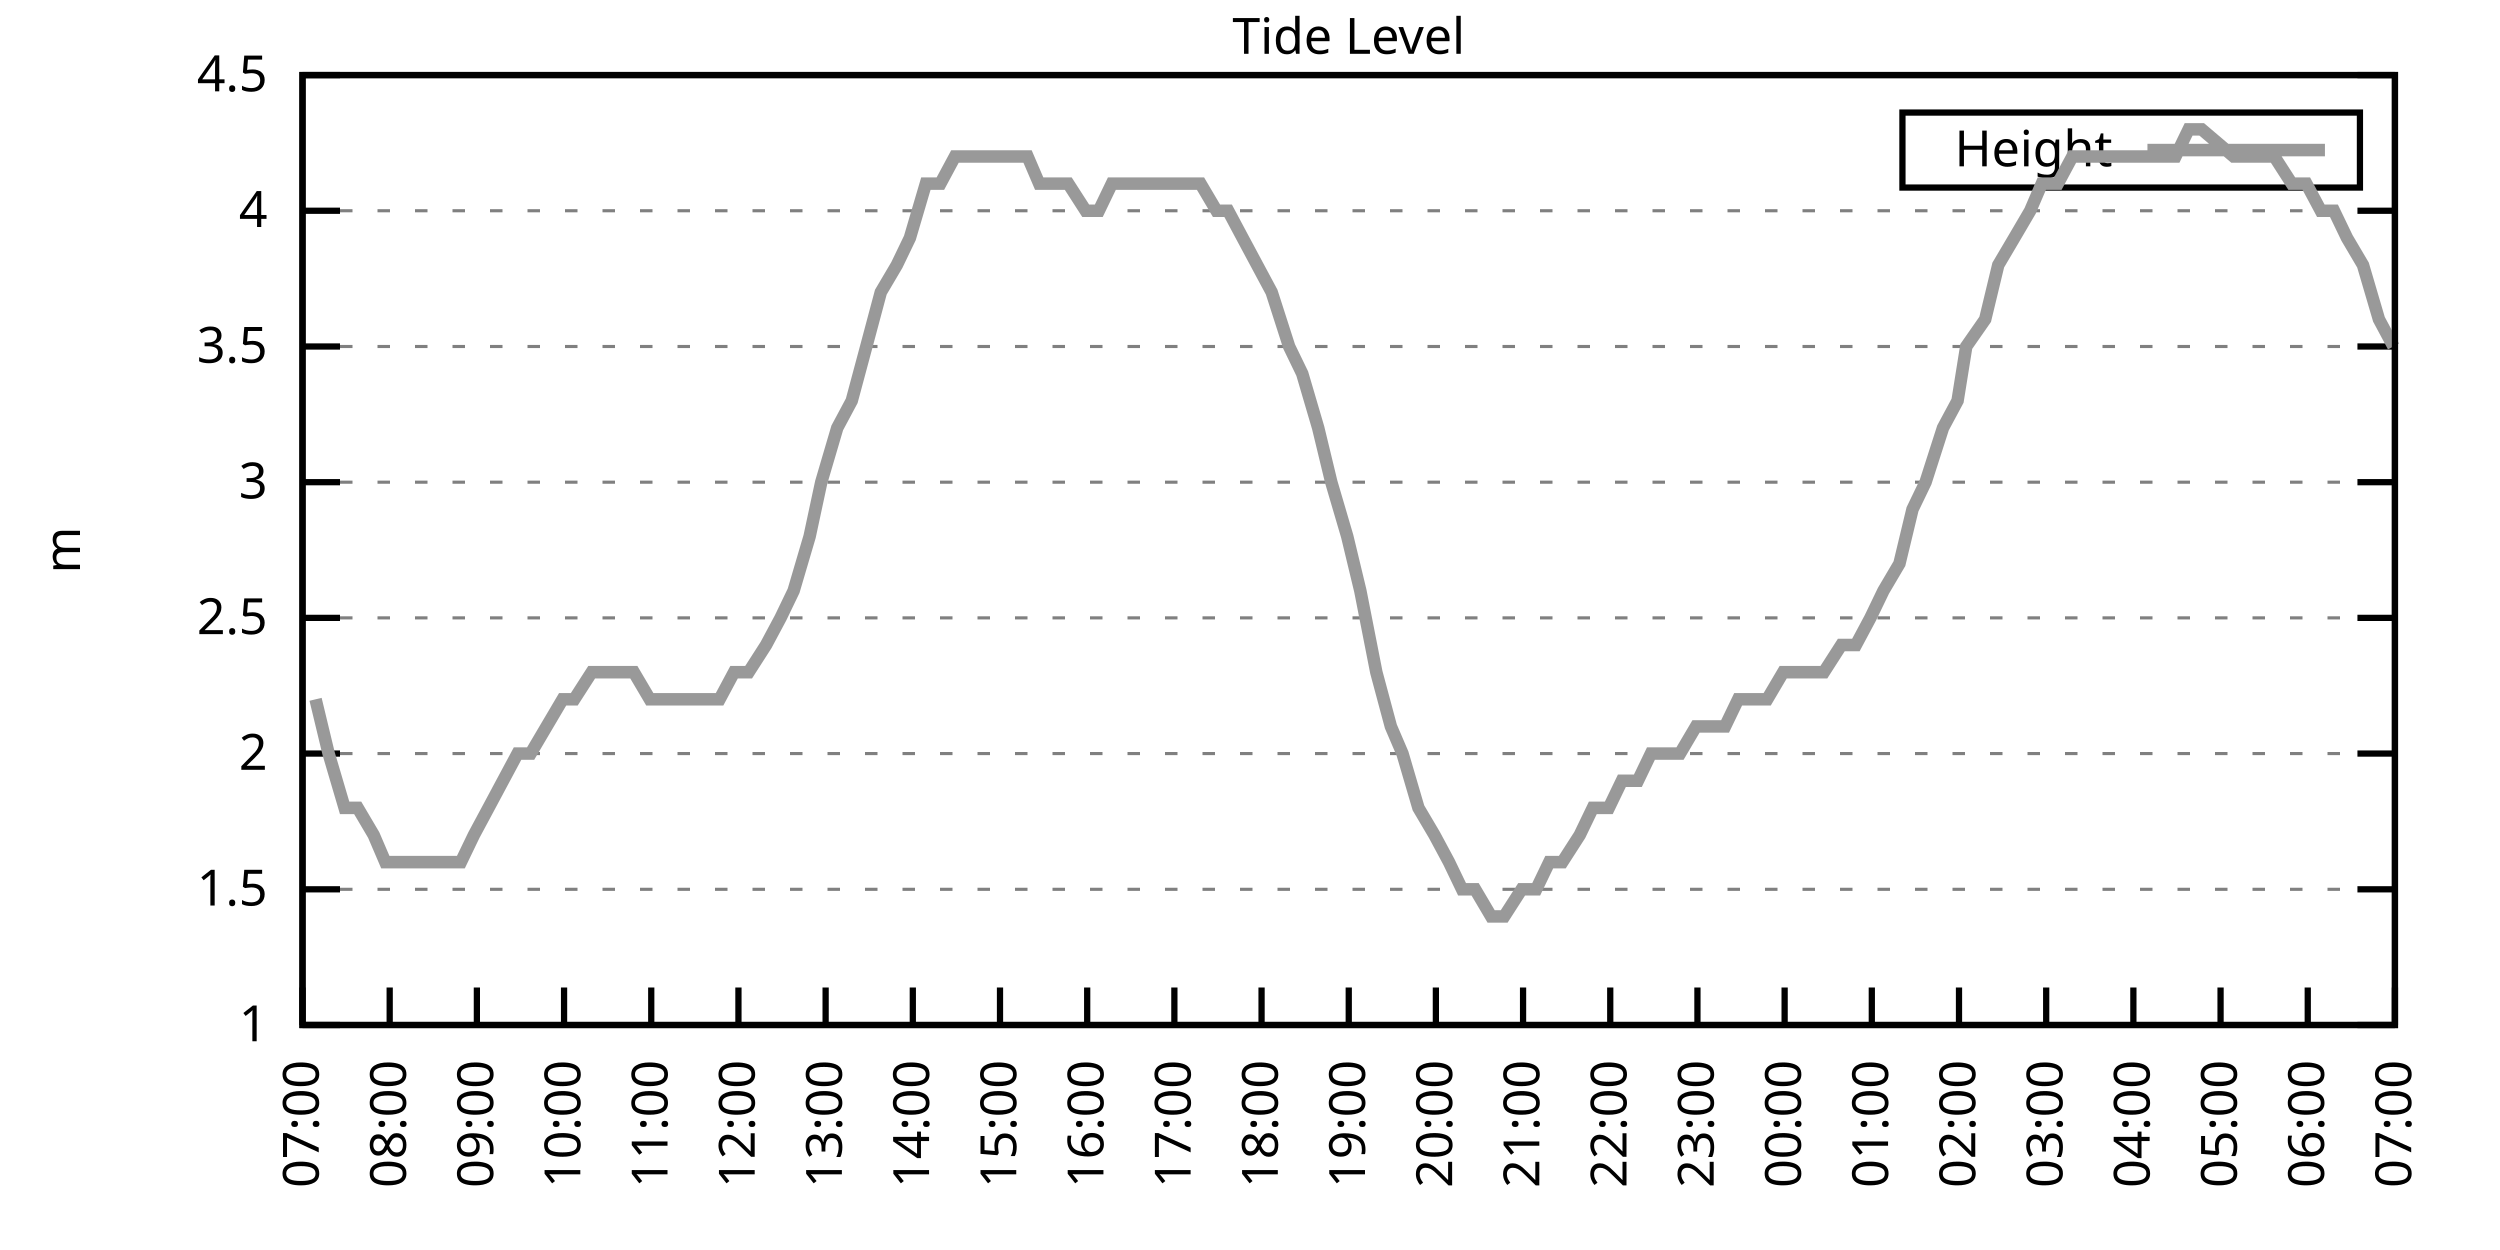
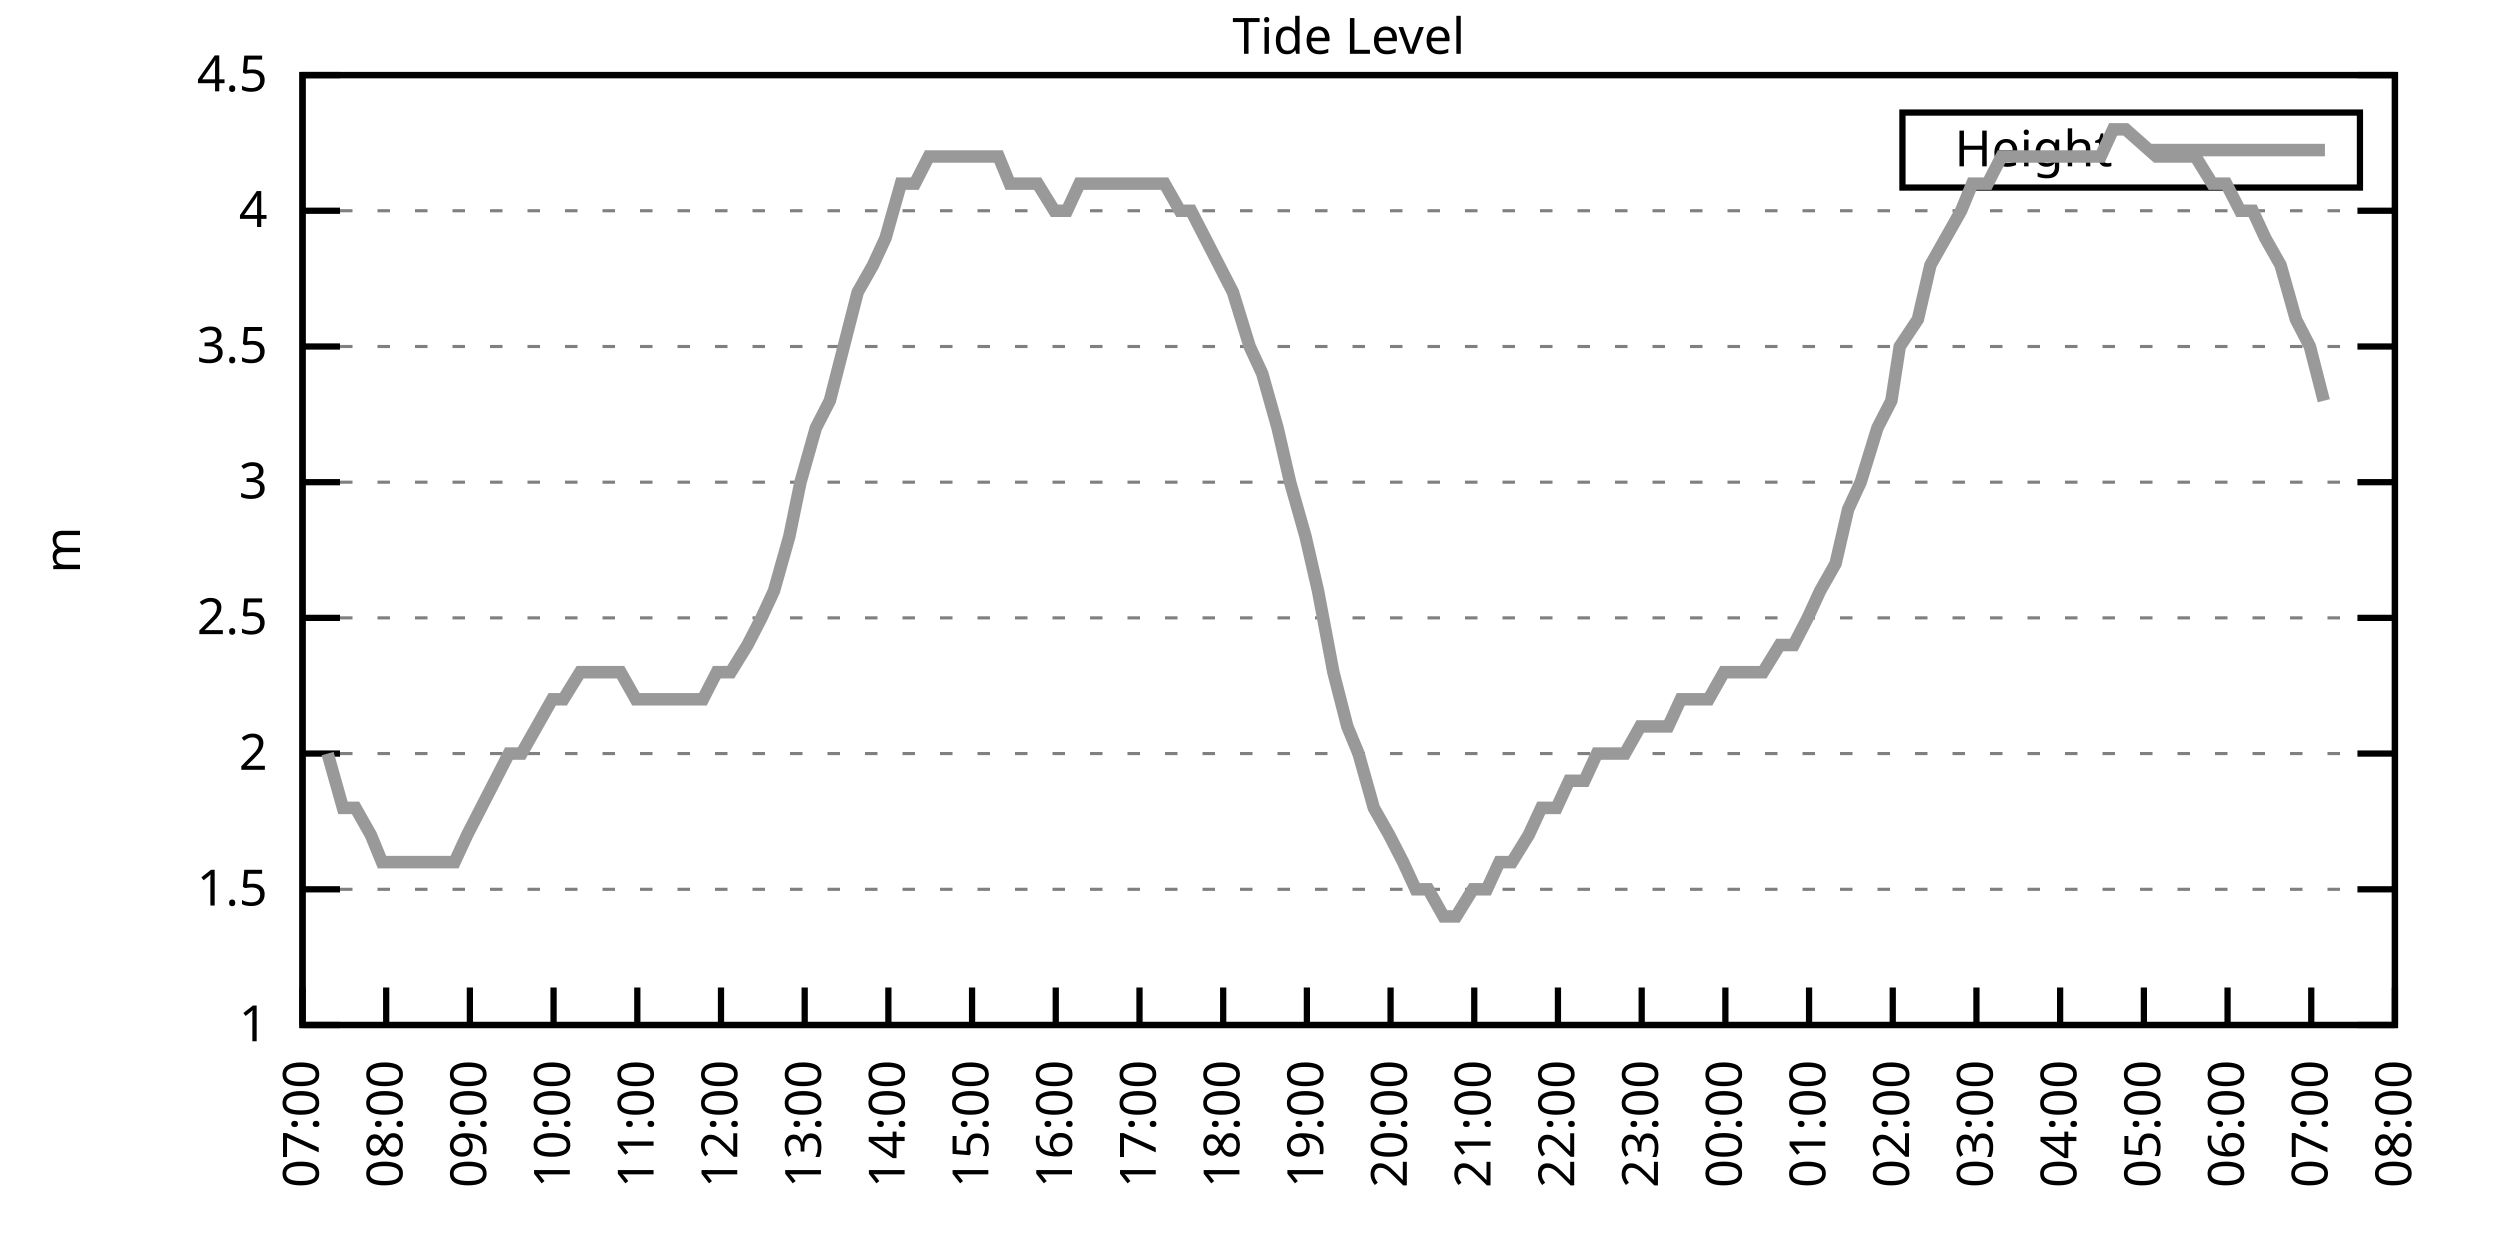
<svg xmlns="http://www.w3.org/2000/svg" xmlns:xlink="http://www.w3.org/1999/xlink" width="400" height="200" viewBox="0 0 400 200">
  <g id="gnuplot_canvas">
    <rect x="0" y="0" width="400" height="200" fill="none" />
    <defs>
      <circle id="gpDot" r="0.5" stroke-width="0.5" stroke="currentColor" />
      <path id="gpPt0" stroke-width="0.333" stroke="currentColor" d="M-1,0 h2 M0,-1 v2" />
      <path id="gpPt1" stroke-width="0.333" stroke="currentColor" d="M-1,-1 L1,1 M1,-1 L-1,1" />
      <path id="gpPt2" stroke-width="0.333" stroke="currentColor" d="M-1,0 L1,0 M0,-1 L0,1 M-1,-1 L1,1 M-1,1 L1,-1" />
      <rect id="gpPt3" stroke-width="0.333" stroke="currentColor" x="-1" y="-1" width="2" height="2" />
      <rect id="gpPt4" stroke-width="0.333" stroke="currentColor" fill="currentColor" x="-1" y="-1" width="2" height="2" />
      <circle id="gpPt5" stroke-width="0.333" stroke="currentColor" cx="0" cy="0" r="1" />
      <use xlink:href="#gpPt5" id="gpPt6" fill="currentColor" stroke="none" />
      <path id="gpPt7" stroke-width="0.333" stroke="currentColor" d="M0,-1.33 L-1.33,0.67 L1.33,0.67 z" />
      <use xlink:href="#gpPt7" id="gpPt8" fill="currentColor" stroke="none" />
      <use xlink:href="#gpPt7" id="gpPt9" stroke="currentColor" transform="rotate(180)" />
      <use xlink:href="#gpPt9" id="gpPt10" fill="currentColor" stroke="none" />
      <use xlink:href="#gpPt3" id="gpPt11" stroke="currentColor" transform="rotate(45)" />
      <use xlink:href="#gpPt11" id="gpPt12" fill="currentColor" stroke="none" />
      <path id="gpPt13" stroke-width="0.333" stroke="currentColor" d="M0,1.330 L1.265,0.411 L0.782,-1.067 L-0.782,-1.076 L-1.265,0.411 z" />
      <use xlink:href="#gpPt13" id="gpPt14" fill="currentColor" stroke="none" />
      <filter id="textbox" filterUnits="objectBoundingBox" x="0" y="0" height="1" width="1">
        <feFlood flood-color="white" flood-opacity="1" result="bgnd" />
        <feComposite in="SourceGraphic" in2="bgnd" operator="atop" />
      </filter>
      <filter id="greybox" filterUnits="objectBoundingBox" x="0" y="0" height="1" width="1">
        <feFlood flood-color="lightgrey" flood-opacity="1" result="grey" />
        <feComposite in="SourceGraphic" in2="grey" operator="atop" />
      </filter>
    </defs>
    <g fill="none" color="white" stroke="currentColor" stroke-width="1.00" stroke-linecap="butt" stroke-linejoin="miter">
</g>
    <g fill="none" color="black" stroke="currentColor" stroke-width="1.00" stroke-linecap="butt" stroke-linejoin="miter">
      <g stroke="none" shape-rendering="crispEdges">
        <polygon fill="rgb(255, 255, 255)" points="48.40,164.00 383.18,164.00 383.18,12.02 48.40,12.02 " />
      </g>
    </g>
    <g fill="none" color="black" stroke="currentColor" stroke-width="1.00" stroke-linecap="butt" stroke-linejoin="miter">
</g>
    <g fill="none" color="black" stroke="black" stroke-width="0.50" stroke-linecap="butt" stroke-linejoin="miter">
</g>
    <g fill="none" color="gray" stroke="currentColor" stroke-width="0.50" stroke-linecap="butt" stroke-linejoin="miter">
      <path stroke="gray" stroke-dasharray="2,4" class="gridline" d="M48.40,164.00 L383.19,164.00  " />
    </g>
    <g fill="none" color="gray" stroke="gray" stroke-width="1.00" stroke-linecap="butt" stroke-linejoin="miter">
</g>
    <g fill="none" color="black" stroke="currentColor" stroke-width="1.00" stroke-linecap="butt" stroke-linejoin="miter">
      <path stroke="black" d="M48.40,164.00 L54.40,164.00 M383.19,164.00 L377.19,164.00  " />
      <g transform="translate(42.80,166.60)" stroke="none" fill="black" font-family="Sans" font-size="8.00" text-anchor="end">
        <text>
          <tspan font-family="Sans"> 1</tspan>
        </text>
      </g>
    </g>
    <g fill="none" color="black" stroke="currentColor" stroke-width="1.00" stroke-linecap="butt" stroke-linejoin="miter">
</g>
    <g fill="none" color="black" stroke="black" stroke-width="0.50" stroke-linecap="butt" stroke-linejoin="miter">
</g>
    <g fill="none" color="gray" stroke="currentColor" stroke-width="0.50" stroke-linecap="butt" stroke-linejoin="miter">
      <path stroke="gray" stroke-dasharray="2,4" class="gridline" d="M48.40,142.29 L383.19,142.29  " />
    </g>
    <g fill="none" color="gray" stroke="gray" stroke-width="1.00" stroke-linecap="butt" stroke-linejoin="miter">
</g>
    <g fill="none" color="black" stroke="currentColor" stroke-width="1.00" stroke-linecap="butt" stroke-linejoin="miter">
      <path stroke="black" d="M48.40,142.29 L54.40,142.29 M383.19,142.29 L377.19,142.29  " />
      <g transform="translate(42.80,144.89)" stroke="none" fill="black" font-family="Sans" font-size="8.00" text-anchor="end">
        <text>
          <tspan font-family="Sans"> 1.5</tspan>
        </text>
      </g>
    </g>
    <g fill="none" color="black" stroke="currentColor" stroke-width="1.00" stroke-linecap="butt" stroke-linejoin="miter">
</g>
    <g fill="none" color="black" stroke="black" stroke-width="0.50" stroke-linecap="butt" stroke-linejoin="miter">
</g>
    <g fill="none" color="gray" stroke="currentColor" stroke-width="0.50" stroke-linecap="butt" stroke-linejoin="miter">
      <path stroke="gray" stroke-dasharray="2,4" class="gridline" d="M48.40,120.57 L383.19,120.57  " />
    </g>
    <g fill="none" color="gray" stroke="gray" stroke-width="1.00" stroke-linecap="butt" stroke-linejoin="miter">
</g>
    <g fill="none" color="black" stroke="currentColor" stroke-width="1.00" stroke-linecap="butt" stroke-linejoin="miter">
      <path stroke="black" d="M48.40,120.57 L54.40,120.57 M383.19,120.57 L377.19,120.57  " />
      <g transform="translate(42.80,123.17)" stroke="none" fill="black" font-family="Sans" font-size="8.00" text-anchor="end">
        <text>
          <tspan font-family="Sans"> 2</tspan>
        </text>
      </g>
    </g>
    <g fill="none" color="black" stroke="currentColor" stroke-width="1.00" stroke-linecap="butt" stroke-linejoin="miter">
</g>
    <g fill="none" color="black" stroke="black" stroke-width="0.50" stroke-linecap="butt" stroke-linejoin="miter">
</g>
    <g fill="none" color="gray" stroke="currentColor" stroke-width="0.50" stroke-linecap="butt" stroke-linejoin="miter">
      <path stroke="gray" stroke-dasharray="2,4" class="gridline" d="M48.40,98.86 L383.19,98.86  " />
    </g>
    <g fill="none" color="gray" stroke="gray" stroke-width="1.00" stroke-linecap="butt" stroke-linejoin="miter">
</g>
    <g fill="none" color="black" stroke="currentColor" stroke-width="1.00" stroke-linecap="butt" stroke-linejoin="miter">
      <path stroke="black" d="M48.40,98.86 L54.40,98.86 M383.19,98.86 L377.19,98.86  " />
      <g transform="translate(42.80,101.46)" stroke="none" fill="black" font-family="Sans" font-size="8.00" text-anchor="end">
        <text>
          <tspan font-family="Sans"> 2.5</tspan>
        </text>
      </g>
    </g>
    <g fill="none" color="black" stroke="currentColor" stroke-width="1.00" stroke-linecap="butt" stroke-linejoin="miter">
</g>
    <g fill="none" color="black" stroke="black" stroke-width="0.50" stroke-linecap="butt" stroke-linejoin="miter">
</g>
    <g fill="none" color="gray" stroke="currentColor" stroke-width="0.50" stroke-linecap="butt" stroke-linejoin="miter">
      <path stroke="gray" stroke-dasharray="2,4" class="gridline" d="M48.40,77.15 L383.19,77.15  " />
    </g>
    <g fill="none" color="gray" stroke="gray" stroke-width="1.00" stroke-linecap="butt" stroke-linejoin="miter">
</g>
    <g fill="none" color="black" stroke="currentColor" stroke-width="1.00" stroke-linecap="butt" stroke-linejoin="miter">
      <path stroke="black" d="M48.40,77.15 L54.40,77.15 M383.19,77.15 L377.19,77.15  " />
      <g transform="translate(42.80,79.75)" stroke="none" fill="black" font-family="Sans" font-size="8.00" text-anchor="end">
        <text>
          <tspan font-family="Sans"> 3</tspan>
        </text>
      </g>
    </g>
    <g fill="none" color="black" stroke="currentColor" stroke-width="1.00" stroke-linecap="butt" stroke-linejoin="miter">
</g>
    <g fill="none" color="black" stroke="black" stroke-width="0.50" stroke-linecap="butt" stroke-linejoin="miter">
</g>
    <g fill="none" color="gray" stroke="currentColor" stroke-width="0.50" stroke-linecap="butt" stroke-linejoin="miter">
      <path stroke="gray" stroke-dasharray="2,4" class="gridline" d="M48.40,55.44 L383.19,55.44  " />
    </g>
    <g fill="none" color="gray" stroke="gray" stroke-width="1.00" stroke-linecap="butt" stroke-linejoin="miter">
</g>
    <g fill="none" color="black" stroke="currentColor" stroke-width="1.00" stroke-linecap="butt" stroke-linejoin="miter">
      <path stroke="black" d="M48.40,55.44 L54.40,55.44 M383.19,55.44 L377.19,55.44  " />
      <g transform="translate(42.80,58.04)" stroke="none" fill="black" font-family="Sans" font-size="8.00" text-anchor="end">
        <text>
          <tspan font-family="Sans"> 3.5</tspan>
        </text>
      </g>
    </g>
    <g fill="none" color="black" stroke="currentColor" stroke-width="1.00" stroke-linecap="butt" stroke-linejoin="miter">
</g>
    <g fill="none" color="black" stroke="black" stroke-width="0.50" stroke-linecap="butt" stroke-linejoin="miter">
</g>
    <g fill="none" color="gray" stroke="currentColor" stroke-width="0.50" stroke-linecap="butt" stroke-linejoin="miter">
      <path stroke="gray" stroke-dasharray="2,4" class="gridline" d="M48.40,33.72 L383.19,33.72  " />
    </g>
    <g fill="none" color="gray" stroke="gray" stroke-width="1.00" stroke-linecap="butt" stroke-linejoin="miter">
</g>
    <g fill="none" color="black" stroke="currentColor" stroke-width="1.00" stroke-linecap="butt" stroke-linejoin="miter">
      <path stroke="black" d="M48.40,33.72 L54.40,33.72 M383.19,33.72 L377.19,33.72  " />
      <g transform="translate(42.80,36.32)" stroke="none" fill="black" font-family="Sans" font-size="8.00" text-anchor="end">
        <text>
          <tspan font-family="Sans"> 4</tspan>
        </text>
      </g>
    </g>
    <g fill="none" color="black" stroke="currentColor" stroke-width="1.00" stroke-linecap="butt" stroke-linejoin="miter">
</g>
    <g fill="none" color="black" stroke="black" stroke-width="0.50" stroke-linecap="butt" stroke-linejoin="miter">
</g>
    <g fill="none" color="gray" stroke="currentColor" stroke-width="0.50" stroke-linecap="butt" stroke-linejoin="miter">
      <path stroke="gray" stroke-dasharray="2,4" class="gridline" d="M48.40,12.01 L383.19,12.01  " />
    </g>
    <g fill="none" color="gray" stroke="gray" stroke-width="1.00" stroke-linecap="butt" stroke-linejoin="miter">
</g>
    <g fill="none" color="black" stroke="currentColor" stroke-width="1.00" stroke-linecap="butt" stroke-linejoin="miter">
      <path stroke="black" d="M48.40,12.01 L54.40,12.01 M383.19,12.01 L377.19,12.01  " />
      <g transform="translate(42.80,14.61)" stroke="none" fill="black" font-family="Sans" font-size="8.00" text-anchor="end">
        <text>
          <tspan font-family="Sans"> 4.5</tspan>
        </text>
      </g>
    </g>
    <g fill="none" color="black" stroke="currentColor" stroke-width="1.00" stroke-linecap="butt" stroke-linejoin="miter">
      <path stroke="black" d="M48.40,164.00 L48.40,158.00  " />
      <g transform="translate(51.00,169.60) rotate(270.00)" stroke="none" fill="black" font-family="Sans" font-size="8.00" text-anchor="end">
        <text>
          <tspan font-family="Sans">07:00</tspan>
        </text>
      </g>
    </g>
    <g fill="none" color="black" stroke="currentColor" stroke-width="1.00" stroke-linecap="butt" stroke-linejoin="miter">
-       <path stroke="black" d="M62.35,164.00 L62.35,158.00  " />
-       <g transform="translate(64.95,169.60) rotate(270.00)" stroke="none" fill="black" font-family="Sans" font-size="8.00" text-anchor="end">
+       <path stroke="black" d="M61.79,164.00 L61.79,158.00  " />
+       <g transform="translate(64.39,169.60) rotate(270.00)" stroke="none" fill="black" font-family="Sans" font-size="8.00" text-anchor="end">
        <text>
          <tspan font-family="Sans">08:00</tspan>
        </text>
      </g>
    </g>
    <g fill="none" color="black" stroke="currentColor" stroke-width="1.00" stroke-linecap="butt" stroke-linejoin="miter">
-       <path stroke="black" d="M76.30,164.00 L76.30,158.00  " />
-       <g transform="translate(78.90,169.60) rotate(270.00)" stroke="none" fill="black" font-family="Sans" font-size="8.00" text-anchor="end">
+       <path stroke="black" d="M75.18,164.00 L75.18,158.00  " />
+       <g transform="translate(77.78,169.60) rotate(270.00)" stroke="none" fill="black" font-family="Sans" font-size="8.00" text-anchor="end">
        <text>
          <tspan font-family="Sans">09:00</tspan>
        </text>
      </g>
    </g>
    <g fill="none" color="black" stroke="currentColor" stroke-width="1.00" stroke-linecap="butt" stroke-linejoin="miter">
-       <path stroke="black" d="M90.25,164.00 L90.25,158.00  " />
-       <g transform="translate(92.85,169.60) rotate(270.00)" stroke="none" fill="black" font-family="Sans" font-size="8.00" text-anchor="end">
+       <path stroke="black" d="M88.57,164.00 L88.57,158.00  " />
+       <g transform="translate(91.17,169.60) rotate(270.00)" stroke="none" fill="black" font-family="Sans" font-size="8.00" text-anchor="end">
        <text>
          <tspan font-family="Sans">10:00</tspan>
        </text>
      </g>
    </g>
    <g fill="none" color="black" stroke="currentColor" stroke-width="1.00" stroke-linecap="butt" stroke-linejoin="miter">
-       <path stroke="black" d="M104.20,164.00 L104.20,158.00  " />
-       <g transform="translate(106.80,169.60) rotate(270.00)" stroke="none" fill="black" font-family="Sans" font-size="8.00" text-anchor="end">
+       <path stroke="black" d="M101.97,164.00 L101.97,158.00  " />
+       <g transform="translate(104.57,169.60) rotate(270.00)" stroke="none" fill="black" font-family="Sans" font-size="8.00" text-anchor="end">
        <text>
          <tspan font-family="Sans">11:00</tspan>
        </text>
      </g>
    </g>
    <g fill="none" color="black" stroke="currentColor" stroke-width="1.00" stroke-linecap="butt" stroke-linejoin="miter">
-       <path stroke="black" d="M118.15,164.00 L118.15,158.00  " />
-       <g transform="translate(120.75,169.60) rotate(270.00)" stroke="none" fill="black" font-family="Sans" font-size="8.00" text-anchor="end">
+       <path stroke="black" d="M115.36,164.00 L115.36,158.00  " />
+       <g transform="translate(117.96,169.60) rotate(270.00)" stroke="none" fill="black" font-family="Sans" font-size="8.00" text-anchor="end">
        <text>
          <tspan font-family="Sans">12:00</tspan>
        </text>
      </g>
    </g>
    <g fill="none" color="black" stroke="currentColor" stroke-width="1.00" stroke-linecap="butt" stroke-linejoin="miter">
-       <path stroke="black" d="M132.10,164.00 L132.10,158.00  " />
-       <g transform="translate(134.70,169.60) rotate(270.00)" stroke="none" fill="black" font-family="Sans" font-size="8.00" text-anchor="end">
+       <path stroke="black" d="M128.75,164.00 L128.75,158.00  " />
+       <g transform="translate(131.35,169.60) rotate(270.00)" stroke="none" fill="black" font-family="Sans" font-size="8.00" text-anchor="end">
        <text>
          <tspan font-family="Sans">13:00</tspan>
        </text>
      </g>
    </g>
    <g fill="none" color="black" stroke="currentColor" stroke-width="1.00" stroke-linecap="butt" stroke-linejoin="miter">
-       <path stroke="black" d="M146.05,164.00 L146.05,158.00  " />
-       <g transform="translate(148.65,169.60) rotate(270.00)" stroke="none" fill="black" font-family="Sans" font-size="8.00" text-anchor="end">
+       <path stroke="black" d="M142.14,164.00 L142.14,158.00  " />
+       <g transform="translate(144.74,169.60) rotate(270.00)" stroke="none" fill="black" font-family="Sans" font-size="8.00" text-anchor="end">
        <text>
          <tspan font-family="Sans">14:00</tspan>
        </text>
      </g>
    </g>
    <g fill="none" color="black" stroke="currentColor" stroke-width="1.00" stroke-linecap="butt" stroke-linejoin="miter">
-       <path stroke="black" d="M160.00,164.00 L160.00,158.00  " />
-       <g transform="translate(162.60,169.60) rotate(270.00)" stroke="none" fill="black" font-family="Sans" font-size="8.00" text-anchor="end">
+       <path stroke="black" d="M155.53,164.00 L155.53,158.00  " />
+       <g transform="translate(158.13,169.60) rotate(270.00)" stroke="none" fill="black" font-family="Sans" font-size="8.00" text-anchor="end">
        <text>
          <tspan font-family="Sans">15:00</tspan>
        </text>
      </g>
    </g>
    <g fill="none" color="black" stroke="currentColor" stroke-width="1.00" stroke-linecap="butt" stroke-linejoin="miter">
-       <path stroke="black" d="M173.95,164.00 L173.95,158.00  " />
-       <g transform="translate(176.55,169.60) rotate(270.00)" stroke="none" fill="black" font-family="Sans" font-size="8.00" text-anchor="end">
+       <path stroke="black" d="M168.92,164.00 L168.92,158.00  " />
+       <g transform="translate(171.52,169.60) rotate(270.00)" stroke="none" fill="black" font-family="Sans" font-size="8.00" text-anchor="end">
        <text>
          <tspan font-family="Sans">16:00</tspan>
        </text>
      </g>
    </g>
    <g fill="none" color="black" stroke="currentColor" stroke-width="1.00" stroke-linecap="butt" stroke-linejoin="miter">
-       <path stroke="black" d="M187.90,164.00 L187.90,158.00  " />
-       <g transform="translate(190.50,169.60) rotate(270.00)" stroke="none" fill="black" font-family="Sans" font-size="8.00" text-anchor="end">
+       <path stroke="black" d="M182.32,164.00 L182.32,158.00  " />
+       <g transform="translate(184.92,169.60) rotate(270.00)" stroke="none" fill="black" font-family="Sans" font-size="8.00" text-anchor="end">
        <text>
          <tspan font-family="Sans">17:00</tspan>
        </text>
      </g>
    </g>
    <g fill="none" color="black" stroke="currentColor" stroke-width="1.00" stroke-linecap="butt" stroke-linejoin="miter">
-       <path stroke="black" d="M201.85,164.00 L201.85,158.00  " />
-       <g transform="translate(204.45,169.60) rotate(270.00)" stroke="none" fill="black" font-family="Sans" font-size="8.00" text-anchor="end">
+       <path stroke="black" d="M195.71,164.00 L195.71,158.00  " />
+       <g transform="translate(198.31,169.60) rotate(270.00)" stroke="none" fill="black" font-family="Sans" font-size="8.00" text-anchor="end">
        <text>
          <tspan font-family="Sans">18:00</tspan>
        </text>
      </g>
    </g>
    <g fill="none" color="black" stroke="currentColor" stroke-width="1.00" stroke-linecap="butt" stroke-linejoin="miter">
-       <path stroke="black" d="M215.80,164.00 L215.80,158.00  " />
-       <g transform="translate(218.40,169.60) rotate(270.00)" stroke="none" fill="black" font-family="Sans" font-size="8.00" text-anchor="end">
+       <path stroke="black" d="M209.10,164.00 L209.10,158.00  " />
+       <g transform="translate(211.70,169.60) rotate(270.00)" stroke="none" fill="black" font-family="Sans" font-size="8.00" text-anchor="end">
        <text>
          <tspan font-family="Sans">19:00</tspan>
        </text>
      </g>
    </g>
    <g fill="none" color="black" stroke="currentColor" stroke-width="1.00" stroke-linecap="butt" stroke-linejoin="miter">
-       <path stroke="black" d="M229.74,164.00 L229.74,158.00  " />
-       <g transform="translate(232.34,169.60) rotate(270.00)" stroke="none" fill="black" font-family="Sans" font-size="8.00" text-anchor="end">
+       <path stroke="black" d="M222.49,164.00 L222.49,158.00  " />
+       <g transform="translate(225.09,169.60) rotate(270.00)" stroke="none" fill="black" font-family="Sans" font-size="8.00" text-anchor="end">
        <text>
          <tspan font-family="Sans">20:00</tspan>
        </text>
      </g>
    </g>
    <g fill="none" color="black" stroke="currentColor" stroke-width="1.00" stroke-linecap="butt" stroke-linejoin="miter">
-       <path stroke="black" d="M243.69,164.00 L243.69,158.00  " />
-       <g transform="translate(246.29,169.60) rotate(270.00)" stroke="none" fill="black" font-family="Sans" font-size="8.00" text-anchor="end">
+       <path stroke="black" d="M235.88,164.00 L235.88,158.00  " />
+       <g transform="translate(238.48,169.60) rotate(270.00)" stroke="none" fill="black" font-family="Sans" font-size="8.00" text-anchor="end">
        <text>
          <tspan font-family="Sans">21:00</tspan>
        </text>
      </g>
    </g>
    <g fill="none" color="black" stroke="currentColor" stroke-width="1.00" stroke-linecap="butt" stroke-linejoin="miter">
-       <path stroke="black" d="M257.64,164.00 L257.64,158.00  " />
-       <g transform="translate(260.24,169.60) rotate(270.00)" stroke="none" fill="black" font-family="Sans" font-size="8.00" text-anchor="end">
+       <path stroke="black" d="M249.27,164.00 L249.27,158.00  " />
+       <g transform="translate(251.87,169.60) rotate(270.00)" stroke="none" fill="black" font-family="Sans" font-size="8.00" text-anchor="end">
        <text>
          <tspan font-family="Sans">22:00</tspan>
        </text>
      </g>
    </g>
    <g fill="none" color="black" stroke="currentColor" stroke-width="1.00" stroke-linecap="butt" stroke-linejoin="miter">
-       <path stroke="black" d="M271.59,164.00 L271.59,158.00  " />
-       <g transform="translate(274.19,169.60) rotate(270.00)" stroke="none" fill="black" font-family="Sans" font-size="8.00" text-anchor="end">
+       <path stroke="black" d="M262.67,164.00 L262.67,158.00  " />
+       <g transform="translate(265.27,169.60) rotate(270.00)" stroke="none" fill="black" font-family="Sans" font-size="8.00" text-anchor="end">
        <text>
          <tspan font-family="Sans">23:00</tspan>
        </text>
      </g>
    </g>
    <g fill="none" color="black" stroke="currentColor" stroke-width="1.00" stroke-linecap="butt" stroke-linejoin="miter">
-       <path stroke="black" d="M285.54,164.00 L285.54,158.00  " />
-       <g transform="translate(288.14,169.60) rotate(270.00)" stroke="none" fill="black" font-family="Sans" font-size="8.00" text-anchor="end">
+       <path stroke="black" d="M276.06,164.00 L276.06,158.00  " />
+       <g transform="translate(278.66,169.60) rotate(270.00)" stroke="none" fill="black" font-family="Sans" font-size="8.00" text-anchor="end">
        <text>
          <tspan font-family="Sans">00:00</tspan>
        </text>
      </g>
    </g>
    <g fill="none" color="black" stroke="currentColor" stroke-width="1.00" stroke-linecap="butt" stroke-linejoin="miter">
-       <path stroke="black" d="M299.49,164.00 L299.49,158.00  " />
-       <g transform="translate(302.09,169.60) rotate(270.00)" stroke="none" fill="black" font-family="Sans" font-size="8.00" text-anchor="end">
+       <path stroke="black" d="M289.45,164.00 L289.45,158.00  " />
+       <g transform="translate(292.05,169.60) rotate(270.00)" stroke="none" fill="black" font-family="Sans" font-size="8.00" text-anchor="end">
        <text>
          <tspan font-family="Sans">01:00</tspan>
        </text>
      </g>
    </g>
    <g fill="none" color="black" stroke="currentColor" stroke-width="1.00" stroke-linecap="butt" stroke-linejoin="miter">
-       <path stroke="black" d="M313.44,164.00 L313.44,158.00  " />
-       <g transform="translate(316.04,169.60) rotate(270.00)" stroke="none" fill="black" font-family="Sans" font-size="8.00" text-anchor="end">
+       <path stroke="black" d="M302.84,164.00 L302.84,158.00  " />
+       <g transform="translate(305.44,169.60) rotate(270.00)" stroke="none" fill="black" font-family="Sans" font-size="8.00" text-anchor="end">
        <text>
          <tspan font-family="Sans">02:00</tspan>
        </text>
      </g>
    </g>
    <g fill="none" color="black" stroke="currentColor" stroke-width="1.00" stroke-linecap="butt" stroke-linejoin="miter">
-       <path stroke="black" d="M327.39,164.00 L327.39,158.00  " />
-       <g transform="translate(329.99,169.60) rotate(270.00)" stroke="none" fill="black" font-family="Sans" font-size="8.00" text-anchor="end">
+       <path stroke="black" d="M316.23,164.00 L316.23,158.00  " />
+       <g transform="translate(318.83,169.60) rotate(270.00)" stroke="none" fill="black" font-family="Sans" font-size="8.00" text-anchor="end">
        <text>
          <tspan font-family="Sans">03:00</tspan>
        </text>
      </g>
    </g>
    <g fill="none" color="black" stroke="currentColor" stroke-width="1.00" stroke-linecap="butt" stroke-linejoin="miter">
-       <path stroke="black" d="M341.34,164.00 L341.34,158.00  " />
-       <g transform="translate(343.94,169.60) rotate(270.00)" stroke="none" fill="black" font-family="Sans" font-size="8.00" text-anchor="end">
+       <path stroke="black" d="M329.62,164.00 L329.62,158.00  " />
+       <g transform="translate(332.22,169.60) rotate(270.00)" stroke="none" fill="black" font-family="Sans" font-size="8.00" text-anchor="end">
        <text>
          <tspan font-family="Sans">04:00</tspan>
        </text>
      </g>
    </g>
    <g fill="none" color="black" stroke="currentColor" stroke-width="1.00" stroke-linecap="butt" stroke-linejoin="miter">
-       <path stroke="black" d="M355.29,164.00 L355.29,158.00  " />
-       <g transform="translate(357.89,169.60) rotate(270.00)" stroke="none" fill="black" font-family="Sans" font-size="8.00" text-anchor="end">
+       <path stroke="black" d="M343.02,164.00 L343.02,158.00  " />
+       <g transform="translate(345.62,169.60) rotate(270.00)" stroke="none" fill="black" font-family="Sans" font-size="8.00" text-anchor="end">
        <text>
          <tspan font-family="Sans">05:00</tspan>
        </text>
      </g>
    </g>
    <g fill="none" color="black" stroke="currentColor" stroke-width="1.00" stroke-linecap="butt" stroke-linejoin="miter">
-       <path stroke="black" d="M369.24,164.00 L369.24,158.00  " />
-       <g transform="translate(371.84,169.60) rotate(270.00)" stroke="none" fill="black" font-family="Sans" font-size="8.00" text-anchor="end">
+       <path stroke="black" d="M356.41,164.00 L356.41,158.00  " />
+       <g transform="translate(359.01,169.60) rotate(270.00)" stroke="none" fill="black" font-family="Sans" font-size="8.00" text-anchor="end">
        <text>
          <tspan font-family="Sans">06:00</tspan>
+         </text>
+       </g>
+     </g>
+     <g fill="none" color="black" stroke="currentColor" stroke-width="1.00" stroke-linecap="butt" stroke-linejoin="miter">
+       <path stroke="black" d="M369.80,164.00 L369.80,158.00  " />
+       <g transform="translate(372.40,169.60) rotate(270.00)" stroke="none" fill="black" font-family="Sans" font-size="8.00" text-anchor="end">
+         <text>
+           <tspan font-family="Sans">07:00</tspan>
        </text>
      </g>
    </g>
    <g fill="none" color="black" stroke="currentColor" stroke-width="1.00" stroke-linecap="butt" stroke-linejoin="miter">
      <path stroke="black" d="M383.19,164.00 L383.19,158.00  " />
      <g transform="translate(385.79,169.60) rotate(270.00)" stroke="none" fill="black" font-family="Sans" font-size="8.00" text-anchor="end">
        <text>
-           <tspan font-family="Sans">07:00</tspan>
+           <tspan font-family="Sans">08:00</tspan>
        </text>
      </g>
    </g>
    <g fill="none" color="black" stroke="currentColor" stroke-width="1.00" stroke-linecap="butt" stroke-linejoin="miter">
</g>
    <g fill="none" color="black" stroke="currentColor" stroke-width="1.00" stroke-linecap="butt" stroke-linejoin="miter">
      <path stroke="black" d="M48.40,12.01 L48.40,164.00 L383.19,164.00 L383.19,12.01 L48.40,12.01 Z  " />
    </g>
    <g fill="none" color="black" stroke="currentColor" stroke-width="1.00" stroke-linecap="butt" stroke-linejoin="miter">
</g>
    <g fill="none" color="black" stroke="currentColor" stroke-width="1.00" stroke-linecap="butt" stroke-linejoin="miter">
      <path stroke="black" d="M304.39,30.01 L304.39,18.01 L377.59,18.01 L377.59,30.01 L304.39,30.01 Z  " />
    </g>
    <g id="Tide_level_plot_1">
      <g fill="none" color="white" stroke="black" stroke-width="2.00" stroke-linecap="butt" stroke-linejoin="miter">
</g>
      <g fill="none" color="black" stroke="currentColor" stroke-width="2.00" stroke-linecap="butt" stroke-linejoin="miter">
        <g transform="translate(337.99,26.61)" stroke="none" fill="black" font-family="Sans" font-size="8.00" text-anchor="end">
          <text>
            <tspan font-family="Sans">Height</tspan>
          </text>
        </g>
      </g>
      <g fill="none" color="black" stroke="currentColor" stroke-width="2.00" stroke-linecap="butt" stroke-linejoin="miter">
-         <path stroke="rgb(153, 153, 153)" d="M343.59,24.01 L371.99,24.01 M50.49,111.89 L52.58,120.57 L55.14,129.26 L57.23,129.26 L59.79,133.60 L61.65,137.94   L63.98,137.94 L66.77,137.94 L68.86,137.94 L71.42,137.94 L73.74,137.94 L75.83,133.60 L78.16,129.26 L80.48,124.92   L82.81,120.57 L84.90,120.57 L87.46,116.23 L90.02,111.89 L91.88,111.89 L94.67,107.55 L96.76,107.55 L99.32,107.55   L101.41,107.55 L103.97,111.89 L106.29,111.89 L108.38,111.89 L110.94,111.89 L113.03,111.89 L115.13,111.89 L117.45,107.55   L119.78,107.55 L122.57,103.20 L124.89,98.86 L126.98,94.52 L129.54,85.83 L131.40,77.15 L133.96,68.46 L136.28,64.12   L138.61,55.44 L140.93,46.75 L143.49,42.41 L145.58,38.07 L148.14,29.38 L150.46,29.38 L152.79,25.04 L154.88,25.04   L157.44,25.04 L159.30,25.04 L162.09,25.04 L164.41,25.04 L166.27,29.38 L169.06,29.38 L170.92,29.38 L173.71,33.72   L175.81,33.72 L177.90,29.38 L180.69,29.38 L182.55,29.38 L185.34,29.38 L187.66,29.38 L189.76,29.38 L192.08,29.38   L194.64,33.72 L196.50,33.72 L198.82,38.07 L203.47,46.75 L206.26,55.44 L208.36,59.78 L210.91,68.46 L213.01,77.15   L215.56,85.83 L217.65,94.52 L220.21,107.55 L222.54,116.23 L224.40,120.57 L226.95,129.26 L229.51,133.60 L231.84,137.94   L233.93,142.29 L236.02,142.29 L238.58,146.63 L240.67,146.63 L243.46,142.29 L245.79,142.29 L247.88,137.94 L249.97,137.94   L252.76,133.60 L254.85,129.26 L257.41,129.26 L259.50,124.92 L262.06,124.92 L264.15,120.57 L266.71,120.57 L268.80,120.57   L271.36,116.23 L273.22,116.23 L276.01,116.23 L278.10,111.89 L280.66,111.89 L282.75,111.89 L285.31,107.55 L287.64,107.55   L289.96,107.55 L291.82,107.55 L294.61,103.20 L296.94,103.20 L299.26,98.86 L301.35,94.52 L303.91,90.18 L306.00,81.49   L308.09,77.15 L310.88,68.46 L313.21,64.12 L314.60,55.44 L317.63,51.09 L319.72,42.41 L322.28,38.07 L324.83,33.72   L326.69,29.38 L329.25,29.38 L331.58,25.04 L333.90,25.04 L336.23,25.04 L338.55,25.04 L340.88,25.04 L343.43,25.04   L345.53,25.04 L348.08,25.04 L350.18,20.70 L352.27,20.70 L357.38,25.04 L359.71,25.04 L361.80,25.04 L363.89,25.04   L366.68,29.38 L369.01,29.38 L371.33,33.72 L373.43,33.72 L375.52,38.07 L378.08,42.41 L380.63,51.09 L382.96,55.44    " />
+         <path stroke="rgb(153, 153, 153)" d="M343.59,24.01 L371.99,24.01 M52.42,120.57 L54.87,129.26 L56.88,129.26 L59.34,133.60 L61.12,137.94 L63.35,137.94   L66.03,137.94 L68.04,137.94 L70.50,137.94 L72.73,137.94 L74.74,133.60 L76.97,129.26 L79.20,124.92 L81.43,120.57   L83.44,120.57 L85.90,116.23 L88.35,111.89 L90.14,111.89 L92.82,107.55 L94.82,107.55 L97.28,107.55 L99.29,107.55   L101.74,111.89 L103.98,111.89 L105.98,111.89 L108.44,111.89 L110.45,111.89 L112.46,111.89 L114.69,107.55 L116.92,107.55   L119.60,103.20 L121.83,98.86 L123.84,94.52 L126.29,85.83 L128.08,77.15 L130.54,68.46 L132.77,64.12 L135.00,55.44   L137.23,46.75 L139.69,42.41 L141.69,38.07 L144.15,29.38 L146.38,29.38 L148.61,25.04 L150.62,25.04 L153.08,25.04   L154.86,25.04 L157.54,25.04 L159.77,25.04 L161.56,29.38 L164.24,29.38 L166.02,29.38 L168.70,33.72 L170.71,33.72   L172.72,29.38 L175.40,29.38 L177.18,29.38 L179.86,29.38 L182.09,29.38 L184.10,29.38 L186.33,29.38 L188.79,33.72   L190.57,33.72 L192.81,38.07 L197.27,46.75 L199.95,55.44 L201.96,59.78 L204.41,68.46 L206.42,77.15 L208.88,85.83   L210.88,94.52 L213.34,107.55 L215.57,116.23 L217.36,120.57 L219.81,129.26 L222.27,133.60 L224.50,137.94 L226.51,142.29   L228.52,142.29 L230.97,146.63 L232.98,146.63 L235.66,142.29 L237.89,142.29 L239.90,137.94 L241.91,137.94 L244.59,133.60   L246.60,129.26 L249.05,129.26 L251.06,124.92 L253.51,124.92 L255.52,120.57 L257.98,120.57 L259.99,120.57 L262.44,116.23   L264.23,116.23 L266.91,116.23 L268.92,111.89 L271.37,111.89 L273.38,111.89 L275.83,107.55 L278.07,107.55 L280.30,107.55   L282.08,107.55 L284.76,103.20 L286.99,103.20 L289.23,98.86 L291.23,94.52 L293.69,90.18 L295.70,81.49 L297.71,77.15   L300.39,68.46 L302.62,64.12 L303.96,55.44 L306.86,51.09 L308.87,42.41 L311.32,38.07 L313.78,33.72 L315.56,29.38   L318.02,29.38 L320.25,25.04 L322.48,25.04 L324.71,25.04 L326.95,25.04 L329.18,25.04 L331.63,25.04 L333.64,25.04   L336.10,25.04 L338.10,20.70 L340.11,20.70 L345.02,25.04 L347.26,25.04 L349.26,25.04 L351.27,25.04 L353.95,29.38   L356.18,29.38 L358.42,33.72 L360.42,33.72 L362.43,38.07 L364.89,42.41 L367.34,51.09 L369.58,55.44 L371.81,64.12    " />
      </g>
    </g>
    <g fill="none" color="black" stroke="currentColor" stroke-width="2.00" stroke-linecap="butt" stroke-linejoin="miter">
</g>
    <g fill="none" color="black" stroke="black" stroke-width="1.00" stroke-linecap="butt" stroke-linejoin="miter">
</g>
    <g fill="none" color="black" stroke="currentColor" stroke-width="1.00" stroke-linecap="butt" stroke-linejoin="miter">
      <path stroke="black" d="M48.40,12.01 L48.40,164.00 L383.19,164.00 L383.19,12.01 L48.40,12.01 Z  " />
      <g transform="translate(12.80,88.01) rotate(270.00)" stroke="none" fill="black" font-family="Sans" font-size="8.00" text-anchor="middle">
        <text>
          <tspan font-family="Sans">m</tspan>
        </text>
      </g>
    </g>
    <g fill="none" color="black" stroke="currentColor" stroke-width="1.00" stroke-linecap="butt" stroke-linejoin="miter">
</g>
    <g fill="none" color="black" stroke="currentColor" stroke-width="1.00" stroke-linecap="butt" stroke-linejoin="miter">
      <g transform="translate(215.79,8.61)" stroke="none" fill="black" font-family="Sans" font-size="8.00" text-anchor="middle">
        <text>
          <tspan font-family="Sans">Tide Level</tspan>
        </text>
      </g>
    </g>
    <g fill="none" color="black" stroke="currentColor" stroke-width="1.00" stroke-linecap="butt" stroke-linejoin="miter">
</g>
  </g>
</svg>
